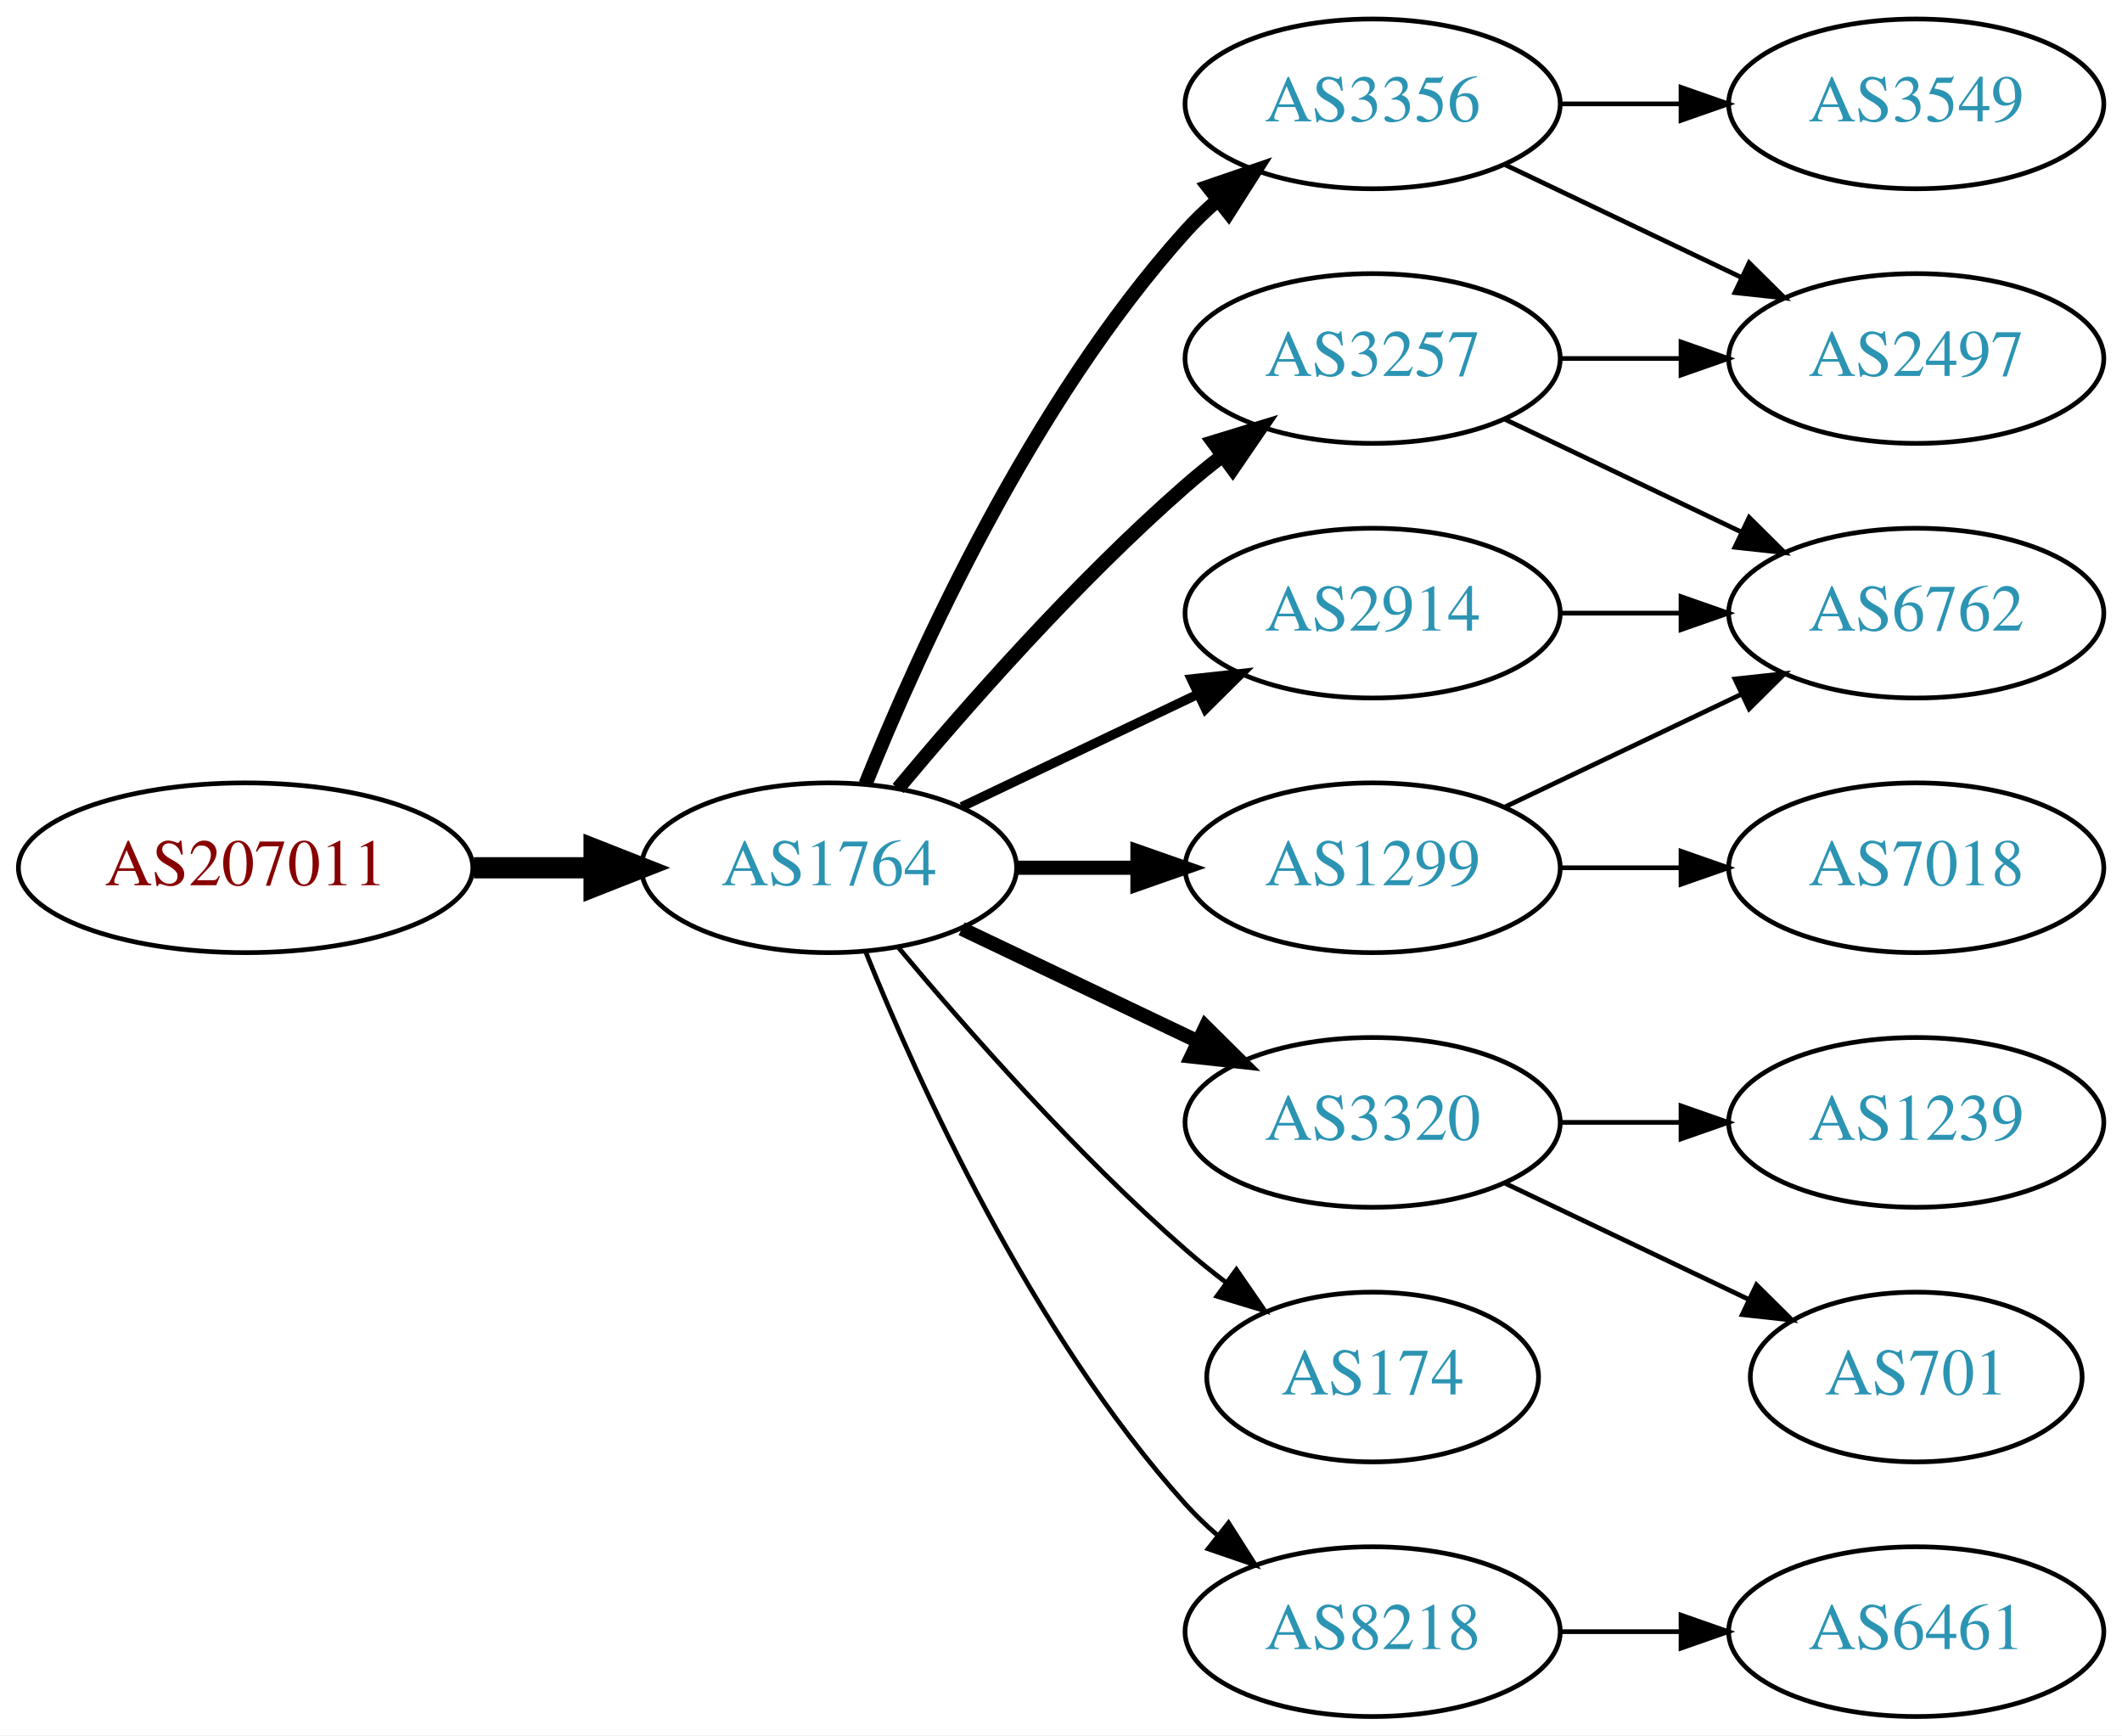
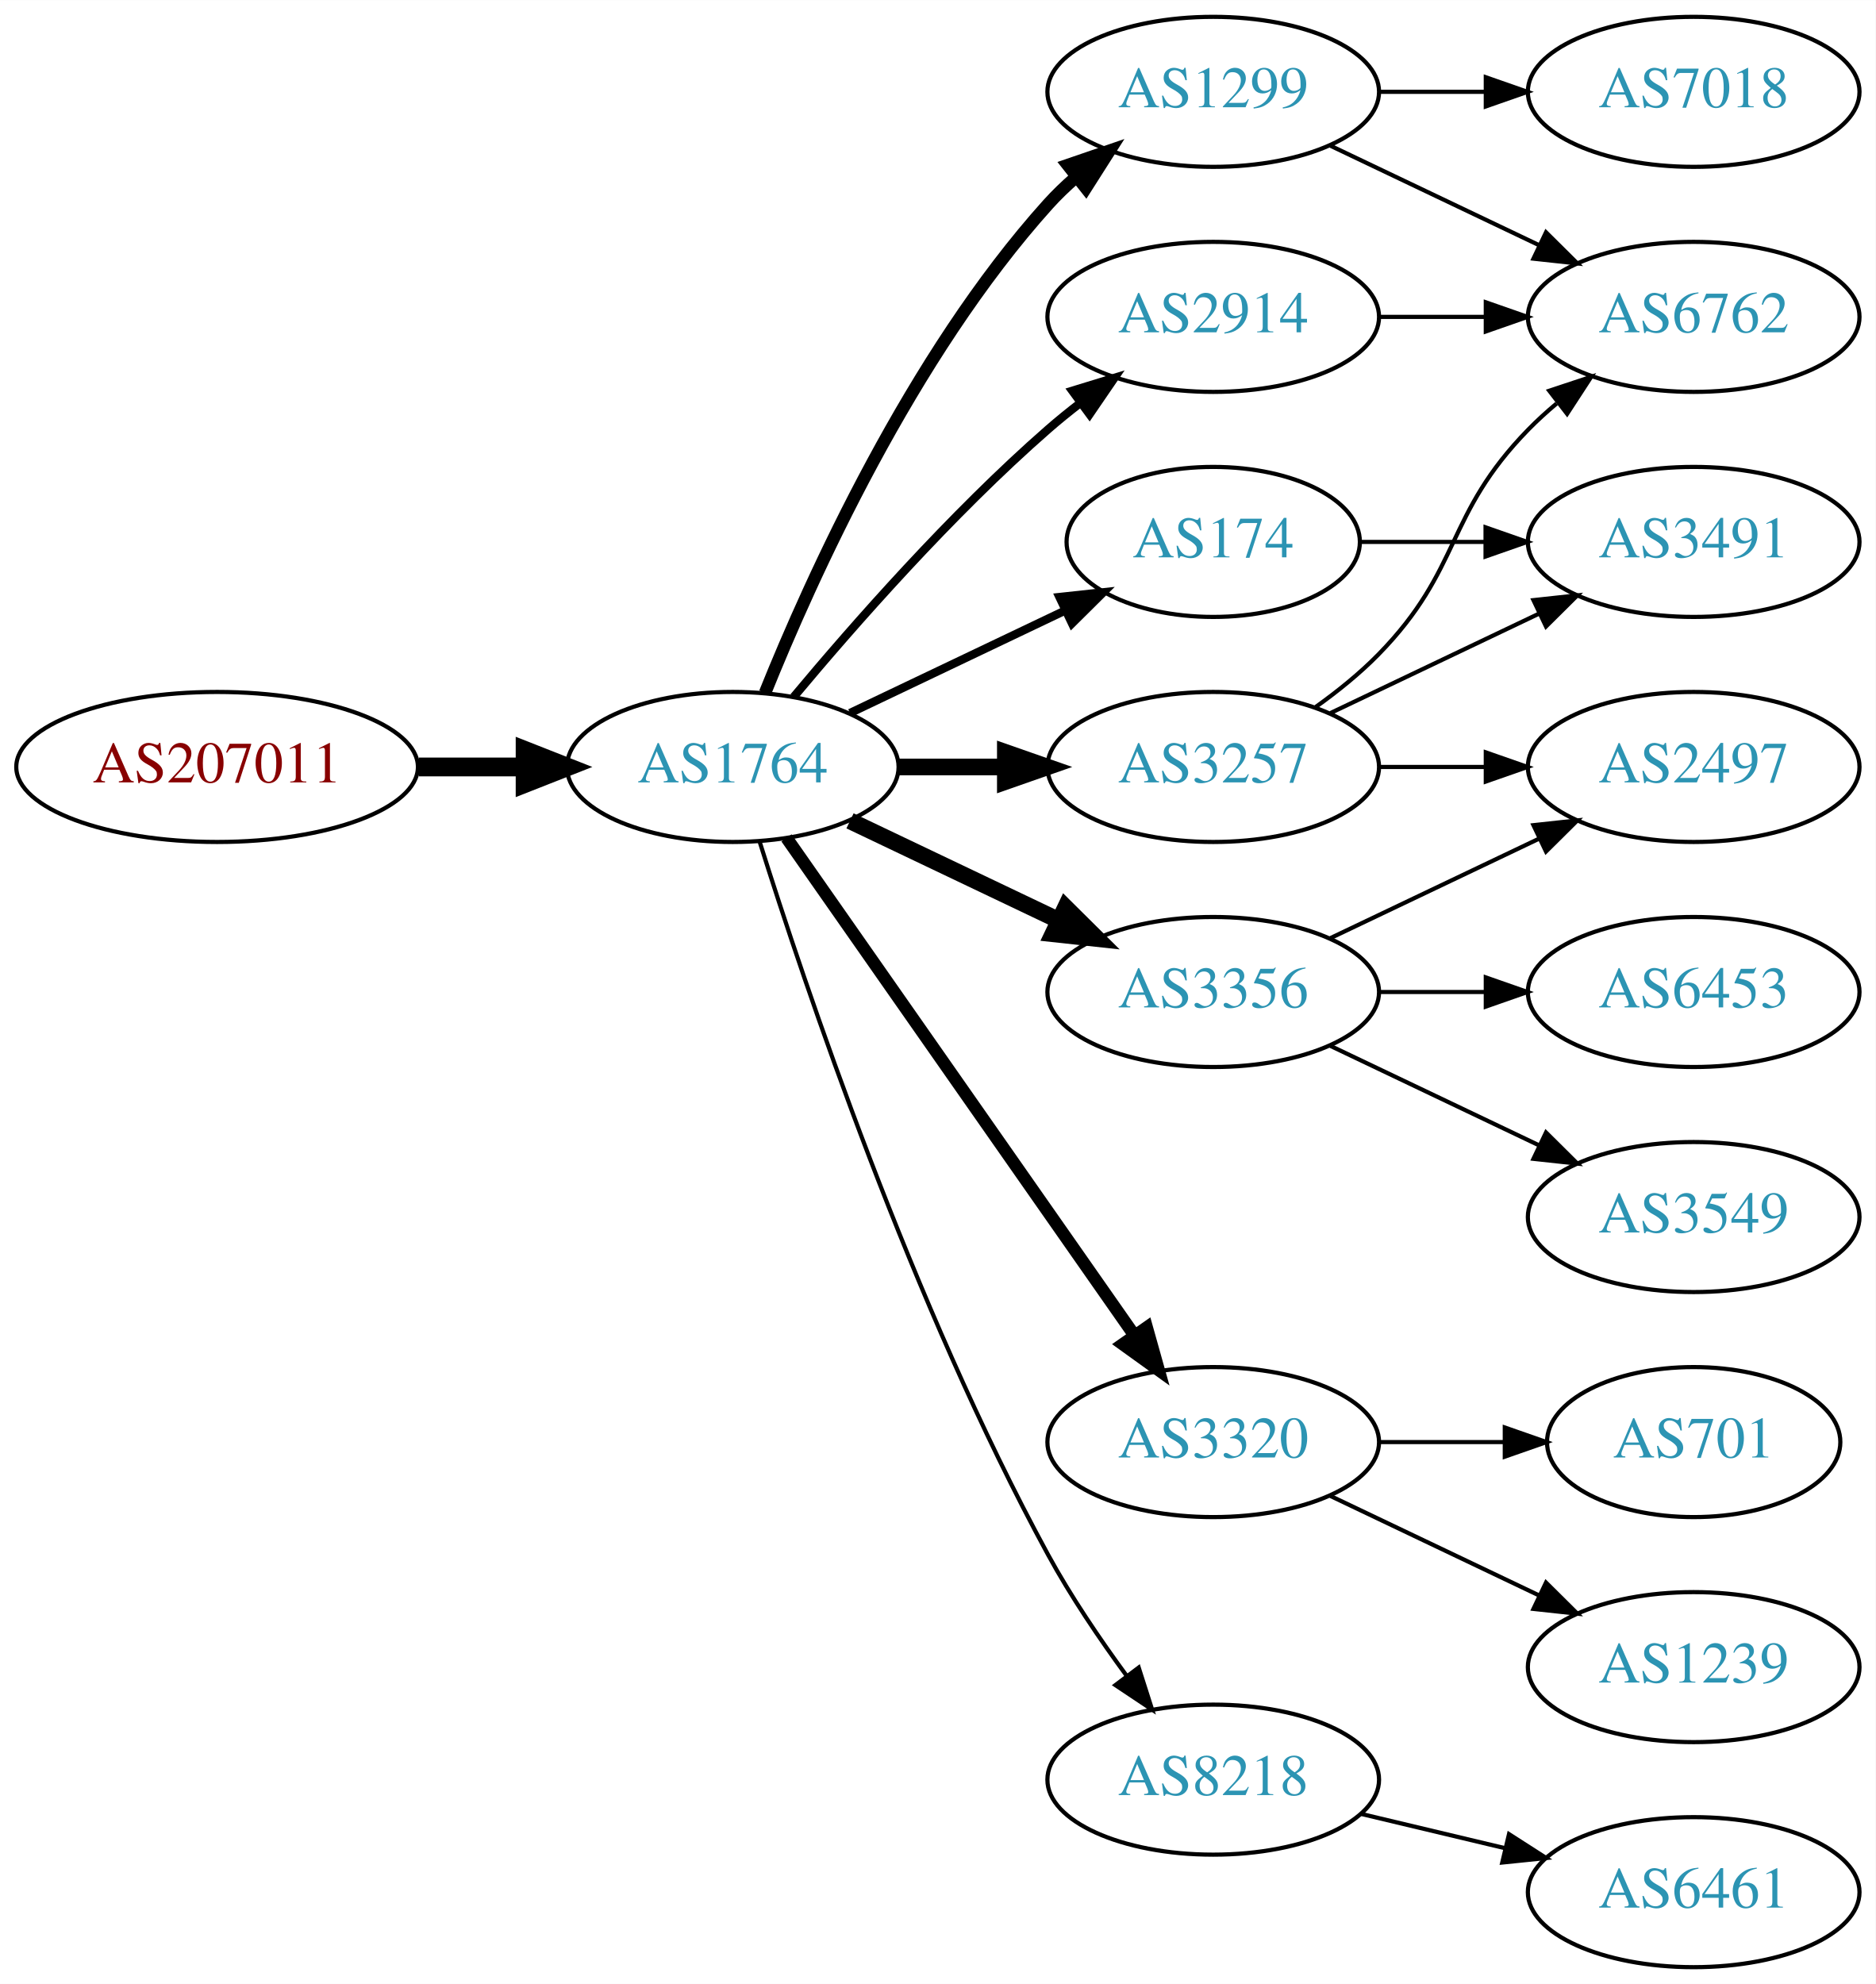
- <svg xmlns="http://www.w3.org/2000/svg" xmlns:xlink="http://www.w3.org/1999/xlink" width="450pt" height="368pt" viewBox="0.00 0.00 450.07 368.00">
-   <g id="graph0" class="graph" transform="scale(1 1) rotate(0) translate(4 364)">
-     <polygon fill="white" stroke="none" points="-4,4 -4,-364 446.07,-364 446.07,4 -4,4" />
+ <svg xmlns="http://www.w3.org/2000/svg" xmlns:xlink="http://www.w3.org/1999/xlink" width="450pt" height="476pt" viewBox="0.00 0.00 450.07 476.00">
+   <g id="graph0" class="graph" transform="scale(1 1) rotate(0) translate(4 472)">
+     <polygon fill="white" stroke="none" points="-4,4 -4,-472 446.07,-472 446.07,4 -4,4" />
    <g id="node1" class="node">
      <g id="a_node1">
        <a xlink:href="/asn/207011" xlink:title="AS207011 ~ ICS Information Systems GesmbH [AT]">
-           <ellipse fill="#ffffff" stroke="black" cx="48.096" cy="-180" rx="48.192" ry="18" />
-           <text text-anchor="middle" x="48.096" y="-176.3" font-family="Times,serif" font-size="14.00" fill="#880000">AS207011</text>
+           <ellipse fill="#ffffff" stroke="black" cx="48.096" cy="-288" rx="48.192" ry="18" />
+           <text text-anchor="middle" x="48.096" y="-284.3" font-family="Times,serif" font-size="14.00" fill="#880000">AS207011</text>
        </a>
      </g>
    </g>
    <g id="node2" class="node">
      <g id="a_node2">
        <a xlink:href="/asn/1764" xlink:title="AS1764 ~ NEXTLAYER-AS [AT]">
-           <ellipse fill="#ffffff" stroke="black" cx="171.838" cy="-180" rx="39.794" ry="18" />
-           <text text-anchor="middle" x="171.838" y="-176.3" font-family="Times,serif" font-size="14.00" fill="#2c94b3">AS1764</text>
+           <ellipse fill="#ffffff" stroke="black" cx="171.838" cy="-288" rx="39.794" ry="18" />
+           <text text-anchor="middle" x="171.838" y="-284.3" font-family="Times,serif" font-size="14.00" fill="#2c94b3">AS1764</text>
        </a>
      </g>
    </g>
    <g id="edge1" class="edge">
-       <path fill="none" stroke="black" stroke-width="4.5" d="M96.513,-180C104.867,-180 113.577,-180 121.969,-180" />
-       <polygon fill="black" stroke="black" stroke-width="4.5" points="122.004,-183.938 132.004,-180 122.004,-176.063 122.004,-183.938" />
+       <path fill="none" stroke="black" stroke-width="4.5" d="M96.513,-288C104.867,-288 113.577,-288 121.969,-288" />
+       <polygon fill="black" stroke="black" stroke-width="4.5" points="122.004,-291.938 132.004,-288 122.004,-284.063 122.004,-291.938" />
    </g>
    <g id="node3" class="node">
      <g id="a_node3">
+         <a xlink:href="/asn/2914" xlink:title="AS2914 ~ NTT America, Inc. [US]">
+           <ellipse fill="#ffffff" stroke="black" cx="287.131" cy="-396" rx="39.794" ry="18" />
+           <text text-anchor="middle" x="287.131" y="-392.3" font-family="Times,serif" font-size="14.00" fill="#2c94b3">AS2914</text>
+         </a>
+       </g>
+     </g>
+     <g id="edge2" class="edge">
+       <path fill="none" stroke="black" stroke-width="2" d="M186.468,-304.817C200.751,-321.929 224.297,-348.745 247.484,-369 249.95,-371.154 252.589,-373.294 255.286,-375.372" />
+       <polygon fill="black" stroke="black" stroke-width="2" points="253.311,-378.264 263.44,-381.37 257.459,-372.625 253.311,-378.264" />
+     </g>
+     <g id="node4" class="node">
+       <g id="a_node4">
+         <a xlink:href="/asn/3356" xlink:title="AS3356 ~ Level 3 Parent, LLC [US]">
+           <ellipse fill="#ffffff" stroke="black" cx="287.131" cy="-234" rx="39.794" ry="18" />
+           <text text-anchor="middle" x="287.131" y="-230.3" font-family="Times,serif" font-size="14.00" fill="#2c94b3">AS3356</text>
+         </a>
+       </g>
+     </g>
+     <g id="edge3" class="edge">
+       <path fill="none" stroke="black" stroke-width="4" d="M199.974,-275.066C214.968,-267.919 233.789,-258.948 250.013,-251.215" />
+       <polygon fill="black" stroke="black" stroke-width="4" points="251.695,-254.291 259.216,-246.829 248.683,-247.972 251.695,-254.291" />
+     </g>
+     <g id="node5" class="node">
+       <g id="a_node5">
        <a xlink:href="/asn/3257" xlink:title="AS3257 ~ GTT [DE]">
          <ellipse fill="#ffffff" stroke="black" cx="287.131" cy="-288" rx="39.794" ry="18" />
          <text text-anchor="middle" x="287.131" y="-284.3" font-family="Times,serif" font-size="14.00" fill="#2c94b3">AS3257</text>
        </a>
      </g>
    </g>
-     <g id="edge2" class="edge">
-       <path fill="none" stroke="black" stroke-width="3" d="M186.468,-196.817C200.751,-213.929 224.297,-240.745 247.484,-261 249.95,-263.154 252.589,-265.294 255.286,-267.372" />
-       <polygon fill="black" stroke="black" stroke-width="3" points="253.311,-270.264 263.44,-273.37 257.459,-264.625 253.311,-270.264" />
-     </g>
-     <g id="node4" class="node">
-       <g id="a_node4">
-         <a xlink:href="/asn/1299" xlink:title="AS1299 ~ Telia Carrier [EU]">
-           <ellipse fill="#ffffff" stroke="black" cx="287.131" cy="-180" rx="39.794" ry="18" />
-           <text text-anchor="middle" x="287.131" y="-176.3" font-family="Times,serif" font-size="14.00" fill="#2c94b3">AS1299</text>
-         </a>
-       </g>
-     </g>
-     <g id="edge3" class="edge">
-       <path fill="none" stroke="black" stroke-width="3" d="M211.51,-180C219.713,-180 228.477,-180 237.009,-180" />
-       <polygon fill="black" stroke="black" stroke-width="3" points="237.248,-183.5 247.248,-180 237.248,-176.5 237.248,-183.5" />
-     </g>
-     <g id="node5" class="node">
-       <g id="a_node5">
+     <g id="edge4" class="edge">
+       <path fill="none" stroke="black" stroke-width="4" d="M211.51,-288C219.713,-288 228.477,-288 237.009,-288" />
+       <polygon fill="black" stroke="black" stroke-width="4" points="237.248,-291.5 247.248,-288 237.248,-284.5 237.248,-291.5" />
+     </g>
+     <g id="node6" class="node">
+       <g id="a_node6">
+         <a xlink:href="/asn/174" xlink:title="AS174 ~ Cogent Communications [US]">
+           <ellipse fill="#ffffff" stroke="black" cx="287.131" cy="-342" rx="35.194" ry="18" />
+           <text text-anchor="middle" x="287.131" y="-338.3" font-family="Times,serif" font-size="14.00" fill="#2c94b3">AS174</text>
+         </a>
+       </g>
+     </g>
+     <g id="edge5" class="edge">
+       <path fill="none" stroke="black" stroke-width="2" d="M199.974,-300.934C215.406,-308.29 234.892,-317.577 251.427,-325.459" />
+       <polygon fill="black" stroke="black" stroke-width="2" points="250.236,-328.768 260.769,-329.911 253.247,-322.449 250.236,-328.768" />
+     </g>
+     <g id="node7" class="node">
+       <g id="a_node7">
        <a xlink:href="/asn/3320" xlink:title="AS3320 ~ DTAG [DE]">
          <ellipse fill="#ffffff" stroke="black" cx="287.131" cy="-126" rx="39.794" ry="18" />
          <text text-anchor="middle" x="287.131" y="-122.3" font-family="Times,serif" font-size="14.00" fill="#2c94b3">AS3320</text>
        </a>
      </g>
    </g>
-     <g id="edge4" class="edge">
-       <path fill="none" stroke="black" stroke-width="3" d="M199.974,-167.066C214.968,-159.919 233.789,-150.948 250.013,-143.215" />
-       <polygon fill="black" stroke="black" stroke-width="3" points="251.695,-146.291 259.216,-138.829 248.683,-139.972 251.695,-146.291" />
-     </g>
-     <g id="node6" class="node">
-       <g id="a_node6">
-         <a xlink:href="/asn/3356" xlink:title="AS3356 ~ Level 3 Parent, LLC [US]">
-           <ellipse fill="#ffffff" stroke="black" cx="287.131" cy="-342" rx="39.794" ry="18" />
-           <text text-anchor="middle" x="287.131" y="-338.3" font-family="Times,serif" font-size="14.00" fill="#2c94b3">AS3356</text>
-         </a>
-       </g>
-     </g>
-     <g id="edge5" class="edge">
-       <path fill="none" stroke="black" stroke-width="3" d="M179.586,-197.787C190.637,-225.243 214.69,-278.578 247.484,-315 249.487,-317.224 251.706,-319.363 254.038,-321.397" />
-       <polygon fill="black" stroke="black" stroke-width="3" points="252.236,-324.433 262.257,-327.873 256.569,-318.935 252.236,-324.433" />
-     </g>
-     <g id="node7" class="node">
-       <g id="a_node7">
-         <a xlink:href="/asn/174" xlink:title="AS174 ~ Cogent Communications [US]">
-           <ellipse fill="#ffffff" stroke="black" cx="287.131" cy="-72" rx="35.194" ry="18" />
-           <text text-anchor="middle" x="287.131" y="-68.3" font-family="Times,serif" font-size="14.00" fill="#2c94b3">AS174</text>
-         </a>
-       </g>
-     </g>
    <g id="edge6" class="edge">
-       <path fill="none" stroke="black" d="M186.468,-163.183C200.751,-146.071 224.297,-119.255 247.484,-99 250.154,-96.668 253.027,-94.352 255.957,-92.114" />
-       <polygon fill="black" stroke="black" points="258.235,-94.784 264.249,-86.061 254.108,-89.13 258.235,-94.784" />
+       <path fill="none" stroke="black" stroke-width="3" d="M184.748,-270.969C204.67,-242.483 244.859,-185.015 268.209,-151.626" />
+       <polygon fill="black" stroke="black" stroke-width="3" points="271.176,-153.491 274.039,-143.29 265.44,-149.479 271.176,-153.491" />
    </g>
    <g id="node8" class="node">
      <g id="a_node8">
-         <a xlink:href="/asn/2914" xlink:title="AS2914 ~ NTT America, Inc. [US]">
-           <ellipse fill="#ffffff" stroke="black" cx="287.131" cy="-234" rx="39.794" ry="18" />
-           <text text-anchor="middle" x="287.131" y="-230.3" font-family="Times,serif" font-size="14.00" fill="#2c94b3">AS2914</text>
+         <a xlink:href="/asn/1299" xlink:title="AS1299 ~ Telia Carrier [EU]">
+           <ellipse fill="#ffffff" stroke="black" cx="287.131" cy="-450" rx="39.794" ry="18" />
+           <text text-anchor="middle" x="287.131" y="-446.3" font-family="Times,serif" font-size="14.00" fill="#2c94b3">AS1299</text>
        </a>
      </g>
    </g>
    <g id="edge7" class="edge">
-       <path fill="none" stroke="black" stroke-width="2" d="M199.974,-192.934C214.968,-200.081 233.789,-209.052 250.013,-216.785" />
-       <polygon fill="black" stroke="black" stroke-width="2" points="248.683,-220.028 259.216,-221.171 251.695,-213.709 248.683,-220.028" />
+       <path fill="none" stroke="black" stroke-width="3" d="M179.586,-305.787C190.637,-333.243 214.69,-386.578 247.484,-423 249.487,-425.224 251.706,-427.363 254.038,-429.397" />
+       <polygon fill="black" stroke="black" stroke-width="3" points="252.236,-432.433 262.257,-435.873 256.569,-426.935 252.236,-432.433" />
    </g>
    <g id="node9" class="node">
      <g id="a_node9">
        <a xlink:href="/asn/8218" xlink:title="AS8218 ~ legacy Neotelecoms [FR]">
-           <ellipse fill="#ffffff" stroke="black" cx="287.131" cy="-18" rx="39.794" ry="18" />
-           <text text-anchor="middle" x="287.131" y="-14.3" font-family="Times,serif" font-size="14.00" fill="#2c94b3">AS8218</text>
+           <ellipse fill="#ffffff" stroke="black" cx="287.131" cy="-45" rx="39.794" ry="18" />
+           <text text-anchor="middle" x="287.131" y="-41.3" font-family="Times,serif" font-size="14.00" fill="#2c94b3">AS8218</text>
        </a>
      </g>
    </g>
    <g id="edge8" class="edge">
-       <path fill="none" stroke="black" d="M179.586,-162.213C190.637,-134.757 214.69,-81.422 247.484,-45 249.487,-42.776 251.706,-40.637 254.038,-38.603" />
-       <polygon fill="black" stroke="black" points="256.569,-41.065 262.257,-32.127 252.236,-35.567 256.569,-41.065" />
+       <path fill="none" stroke="black" d="M178.259,-270.159C189.03,-235.854 214.921,-158.797 247.484,-99 252.916,-89.026 259.89,-78.731 266.416,-69.84" />
+       <polygon fill="black" stroke="black" points="269.249,-71.895 272.47,-61.802 263.658,-67.684 269.249,-71.895" />
+     </g>
+     <g id="node13" class="node">
+       <g id="a_node13">
+         <a xlink:href="/asn/6762" xlink:title="AS6762 ~ TELECOM ITALIA SPARKLE S.p.A. [IT]">
+           <ellipse fill="#ffffff" stroke="black" cx="402.424" cy="-396" rx="39.794" ry="18" />
+           <text text-anchor="middle" x="402.424" y="-392.3" font-family="Times,serif" font-size="14.00" fill="#2c94b3">AS6762</text>
+         </a>
+       </g>
+     </g>
+     <g id="edge21" class="edge">
+       <path fill="none" stroke="black" d="M326.803,-396C335.006,-396 343.77,-396 352.302,-396" />
+       <polygon fill="black" stroke="black" points="352.541,-399.5 362.541,-396 352.541,-392.5 352.541,-399.5" />
    </g>
    <g id="node10" class="node">
      <g id="a_node10">
+         <a xlink:href="/asn/3549" xlink:title="AS3549 ~ Level 3 Parent, LLC [US]">
+           <ellipse fill="#ffffff" stroke="black" cx="402.424" cy="-180" rx="39.794" ry="18" />
+           <text text-anchor="middle" x="402.424" y="-176.3" font-family="Times,serif" font-size="14.00" fill="#2c94b3">AS3549</text>
+         </a>
+       </g>
+     </g>
+     <g id="edge9" class="edge">
+       <path fill="none" stroke="black" d="M315.267,-221.066C330.261,-213.919 349.082,-204.948 365.306,-197.215" />
+       <polygon fill="black" stroke="black" points="366.988,-200.291 374.509,-192.829 363.976,-193.972 366.988,-200.291" />
+     </g>
+     <g id="node11" class="node">
+       <g id="a_node11">
+         <a xlink:href="/asn/6453" xlink:title="AS6453 ~ TATA COMMUNICATIONS (AMERICA) INC [US]">
+           <ellipse fill="#ffffff" stroke="black" cx="402.424" cy="-234" rx="39.794" ry="18" />
+           <text text-anchor="middle" x="402.424" y="-230.3" font-family="Times,serif" font-size="14.00" fill="#2c94b3">AS6453</text>
+         </a>
+       </g>
+     </g>
+     <g id="edge10" class="edge">
+       <path fill="none" stroke="black" d="M326.803,-234C335.006,-234 343.77,-234 352.302,-234" />
+       <polygon fill="black" stroke="black" points="352.541,-237.5 362.541,-234 352.541,-230.5 352.541,-237.5" />
+     </g>
+     <g id="node12" class="node">
+       <g id="a_node12">
        <a xlink:href="/asn/2497" xlink:title="AS2497 ~ Internet Initiative Japan Inc. [JP]">
          <ellipse fill="#ffffff" stroke="black" cx="402.424" cy="-288" rx="39.794" ry="18" />
          <text text-anchor="middle" x="402.424" y="-284.3" font-family="Times,serif" font-size="14.00" fill="#2c94b3">AS2497</text>
        </a>
      </g>
    </g>
-     <g id="edge18" class="edge">
+     <g id="edge11" class="edge">
+       <path fill="none" stroke="black" d="M315.267,-246.934C330.261,-254.081 349.082,-263.052 365.306,-270.785" />
+       <polygon fill="black" stroke="black" points="363.976,-274.028 374.509,-275.171 366.988,-267.709 363.976,-274.028" />
+     </g>
+     <g id="edge12" class="edge">
      <path fill="none" stroke="black" d="M326.803,-288C335.006,-288 343.77,-288 352.302,-288" />
      <polygon fill="black" stroke="black" points="352.541,-291.5 362.541,-288 352.541,-284.5 352.541,-291.5" />
    </g>
-     <g id="node13" class="node">
-       <g id="a_node13">
-         <a xlink:href="/asn/6762" xlink:title="AS6762 ~ TELECOM ITALIA SPARKLE S.p.A. [IT]">
-           <ellipse fill="#ffffff" stroke="black" cx="402.424" cy="-234" rx="39.794" ry="18" />
-           <text text-anchor="middle" x="402.424" y="-230.3" font-family="Times,serif" font-size="14.00" fill="#2c94b3">AS6762</text>
-         </a>
-       </g>
+     <g id="edge13" class="edge">
+       <path fill="none" stroke="black" d="M311.725,-302.389C316.981,-306.148 322.313,-310.437 326.777,-315 346.95,-335.617 342.605,-348.383 362.777,-369 364.87,-371.139 367.154,-373.218 369.53,-375.21" />
+       <polygon fill="black" stroke="black" points="367.774,-378.275 377.83,-381.611 372.049,-372.732 367.774,-378.275" />
+     </g>
+     <g id="node14" class="node">
+       <g id="a_node14">
+         <a xlink:href="/asn/3491" xlink:title="AS3491 ~ PCCW Global, Inc. [US]">
+           <ellipse fill="#ffffff" stroke="black" cx="402.424" cy="-342" rx="39.794" ry="18" />
+           <text text-anchor="middle" x="402.424" y="-338.3" font-family="Times,serif" font-size="14.00" fill="#2c94b3">AS3491</text>
+         </a>
+       </g>
+     </g>
+     <g id="edge14" class="edge">
+       <path fill="none" stroke="black" d="M315.267,-300.934C330.261,-308.081 349.082,-317.052 365.306,-324.785" />
+       <polygon fill="black" stroke="black" points="363.976,-328.028 374.509,-329.171 366.988,-321.709 363.976,-328.028" />
+     </g>
+     <g id="edge15" class="edge">
+       <path fill="none" stroke="black" d="M322.43,-342C331.807,-342 342.158,-342 352.192,-342" />
+       <polygon fill="black" stroke="black" points="352.481,-345.5 362.481,-342 352.481,-338.5 352.481,-345.5" />
+     </g>
+     <g id="node17" class="node">
+       <g id="a_node17">
+         <a xlink:href="/asn/1239" xlink:title="AS1239 ~ Sprint [US]">
+           <ellipse fill="#ffffff" stroke="black" cx="402.424" cy="-72" rx="39.794" ry="18" />
+           <text text-anchor="middle" x="402.424" y="-68.3" font-family="Times,serif" font-size="14.00" fill="#2c94b3">AS1239</text>
+         </a>
+       </g>
+     </g>
+     <g id="edge19" class="edge">
+       <path fill="none" stroke="black" d="M315.267,-113.066C330.261,-105.919 349.082,-96.948 365.306,-89.215" />
+       <polygon fill="black" stroke="black" points="366.988,-92.291 374.509,-84.829 363.976,-85.972 366.988,-92.291" />
+     </g>
+     <g id="node18" class="node">
+       <g id="a_node18">
+         <a xlink:href="/asn/701" xlink:title="AS701 ~ UUNET [US]">
+           <ellipse fill="#ffffff" stroke="black" cx="402.424" cy="-126" rx="35.194" ry="18" />
+           <text text-anchor="middle" x="402.424" y="-122.3" font-family="Times,serif" font-size="14.00" fill="#2c94b3">AS701</text>
+         </a>
+       </g>
+     </g>
+     <g id="edge20" class="edge">
+       <path fill="none" stroke="black" d="M326.803,-126C336.508,-126 346.999,-126 356.962,-126" />
+       <polygon fill="black" stroke="black" points="357.098,-129.5 367.098,-126 357.098,-122.5 357.098,-129.5" />
    </g>
    <g id="edge17" class="edge">
-       <path fill="none" stroke="black" d="M315.267,-275.066C330.261,-267.919 349.082,-258.948 365.306,-251.215" />
-       <polygon fill="black" stroke="black" points="366.988,-254.291 374.509,-246.829 363.976,-247.972 366.988,-254.291" />
-     </g>
-     <g id="node12" class="node">
-       <g id="a_node12">
-         <a xlink:href="/asn/7018" xlink:title="AS7018 ~ AT&amp;T Services, Inc. [US]">
-           <ellipse fill="#ffffff" stroke="black" cx="402.424" cy="-180" rx="39.794" ry="18" />
-           <text text-anchor="middle" x="402.424" y="-176.3" font-family="Times,serif" font-size="14.00" fill="#2c94b3">AS7018</text>
-         </a>
-       </g>
-     </g>
-     <g id="edge11" class="edge">
-       <path fill="none" stroke="black" d="M326.803,-180C335.006,-180 343.77,-180 352.302,-180" />
-       <polygon fill="black" stroke="black" points="352.541,-183.5 362.541,-180 352.541,-176.5 352.541,-183.5" />
-     </g>
-     <g id="edge12" class="edge">
-       <path fill="none" stroke="black" d="M315.267,-192.934C330.261,-200.081 349.082,-209.052 365.306,-216.785" />
-       <polygon fill="black" stroke="black" points="363.976,-220.028 374.509,-221.171 366.988,-213.709 363.976,-220.028" />
+       <path fill="none" stroke="black" d="M315.267,-437.066C330.261,-429.919 349.082,-420.948 365.306,-413.215" />
+       <polygon fill="black" stroke="black" points="366.988,-416.291 374.509,-408.829 363.976,-409.972 366.988,-416.291" />
    </g>
    <g id="node15" class="node">
      <g id="a_node15">
-         <a xlink:href="/asn/1239" xlink:title="AS1239 ~ Sprint [US]">
-           <ellipse fill="#ffffff" stroke="black" cx="402.424" cy="-126" rx="39.794" ry="18" />
-           <text text-anchor="middle" x="402.424" y="-122.3" font-family="Times,serif" font-size="14.00" fill="#2c94b3">AS1239</text>
-         </a>
-       </g>
-     </g>
-     <g id="edge15" class="edge">
-       <path fill="none" stroke="black" d="M326.803,-126C335.006,-126 343.77,-126 352.302,-126" />
-       <polygon fill="black" stroke="black" points="352.541,-129.5 362.541,-126 352.541,-122.5 352.541,-129.5" />
+         <a xlink:href="/asn/7018" xlink:title="AS7018 ~ AT&amp;T Services, Inc. [US]">
+           <ellipse fill="#ffffff" stroke="black" cx="402.424" cy="-450" rx="39.794" ry="18" />
+           <text text-anchor="middle" x="402.424" y="-446.3" font-family="Times,serif" font-size="14.00" fill="#2c94b3">AS7018</text>
+         </a>
+       </g>
+     </g>
+     <g id="edge16" class="edge">
+       <path fill="none" stroke="black" d="M326.803,-450C335.006,-450 343.77,-450 352.302,-450" />
+       <polygon fill="black" stroke="black" points="352.541,-453.5 362.541,-450 352.541,-446.5 352.541,-453.5" />
    </g>
    <g id="node16" class="node">
      <g id="a_node16">
-         <a xlink:href="/asn/701" xlink:title="AS701 ~ UUNET [US]">
-           <ellipse fill="#ffffff" stroke="black" cx="402.424" cy="-72" rx="35.194" ry="18" />
-           <text text-anchor="middle" x="402.424" y="-68.3" font-family="Times,serif" font-size="14.00" fill="#2c94b3">AS701</text>
-         </a>
-       </g>
-     </g>
-     <g id="edge16" class="edge">
-       <path fill="none" stroke="black" d="M315.267,-113.066C330.699,-105.71 350.185,-96.423 366.72,-88.541" />
-       <polygon fill="black" stroke="black" points="368.54,-91.551 376.062,-84.089 365.529,-85.232 368.54,-91.551" />
-     </g>
-     <g id="edge9" class="edge">
-       <path fill="none" stroke="black" d="M315.267,-329.066C330.261,-321.919 349.082,-312.948 365.306,-305.215" />
-       <polygon fill="black" stroke="black" points="366.988,-308.291 374.509,-300.829 363.976,-301.972 366.988,-308.291" />
-     </g>
-     <g id="node11" class="node">
-       <g id="a_node11">
-         <a xlink:href="/asn/3549" xlink:title="AS3549 ~ Level 3 Parent, LLC [US]">
-           <ellipse fill="#ffffff" stroke="black" cx="402.424" cy="-342" rx="39.794" ry="18" />
-           <text text-anchor="middle" x="402.424" y="-338.3" font-family="Times,serif" font-size="14.00" fill="#2c94b3">AS3549</text>
-         </a>
-       </g>
-     </g>
-     <g id="edge10" class="edge">
-       <path fill="none" stroke="black" d="M326.803,-342C335.006,-342 343.77,-342 352.302,-342" />
-       <polygon fill="black" stroke="black" points="352.541,-345.5 362.541,-342 352.541,-338.5 352.541,-345.5" />
-     </g>
-     <g id="edge14" class="edge">
-       <path fill="none" stroke="black" d="M326.803,-234C335.006,-234 343.77,-234 352.302,-234" />
-       <polygon fill="black" stroke="black" points="352.541,-237.5 362.541,-234 352.541,-230.5 352.541,-237.5" />
-     </g>
-     <g id="node14" class="node">
-       <g id="a_node14">
        <a xlink:href="/asn/6461" xlink:title="AS6461 ~ Zayo Bandwidth [US]">
          <ellipse fill="#ffffff" stroke="black" cx="402.424" cy="-18" rx="39.794" ry="18" />
          <text text-anchor="middle" x="402.424" y="-14.3" font-family="Times,serif" font-size="14.00" fill="#2c94b3">AS6461</text>
        </a>
      </g>
    </g>
-     <g id="edge13" class="edge">
-       <path fill="none" stroke="black" d="M326.803,-18C335.006,-18 343.77,-18 352.302,-18" />
-       <polygon fill="black" stroke="black" points="352.541,-21.5 362.541,-18 352.541,-14.5 352.541,-21.5" />
+     <g id="edge18" class="edge">
+       <path fill="none" stroke="black" d="M322.738,-36.752C333.609,-34.162 345.764,-31.265 357.206,-28.538" />
+       <polygon fill="black" stroke="black" points="358.112,-31.92 367.029,-26.197 356.49,-25.111 358.112,-31.92" />
    </g>
  </g>
</svg>
